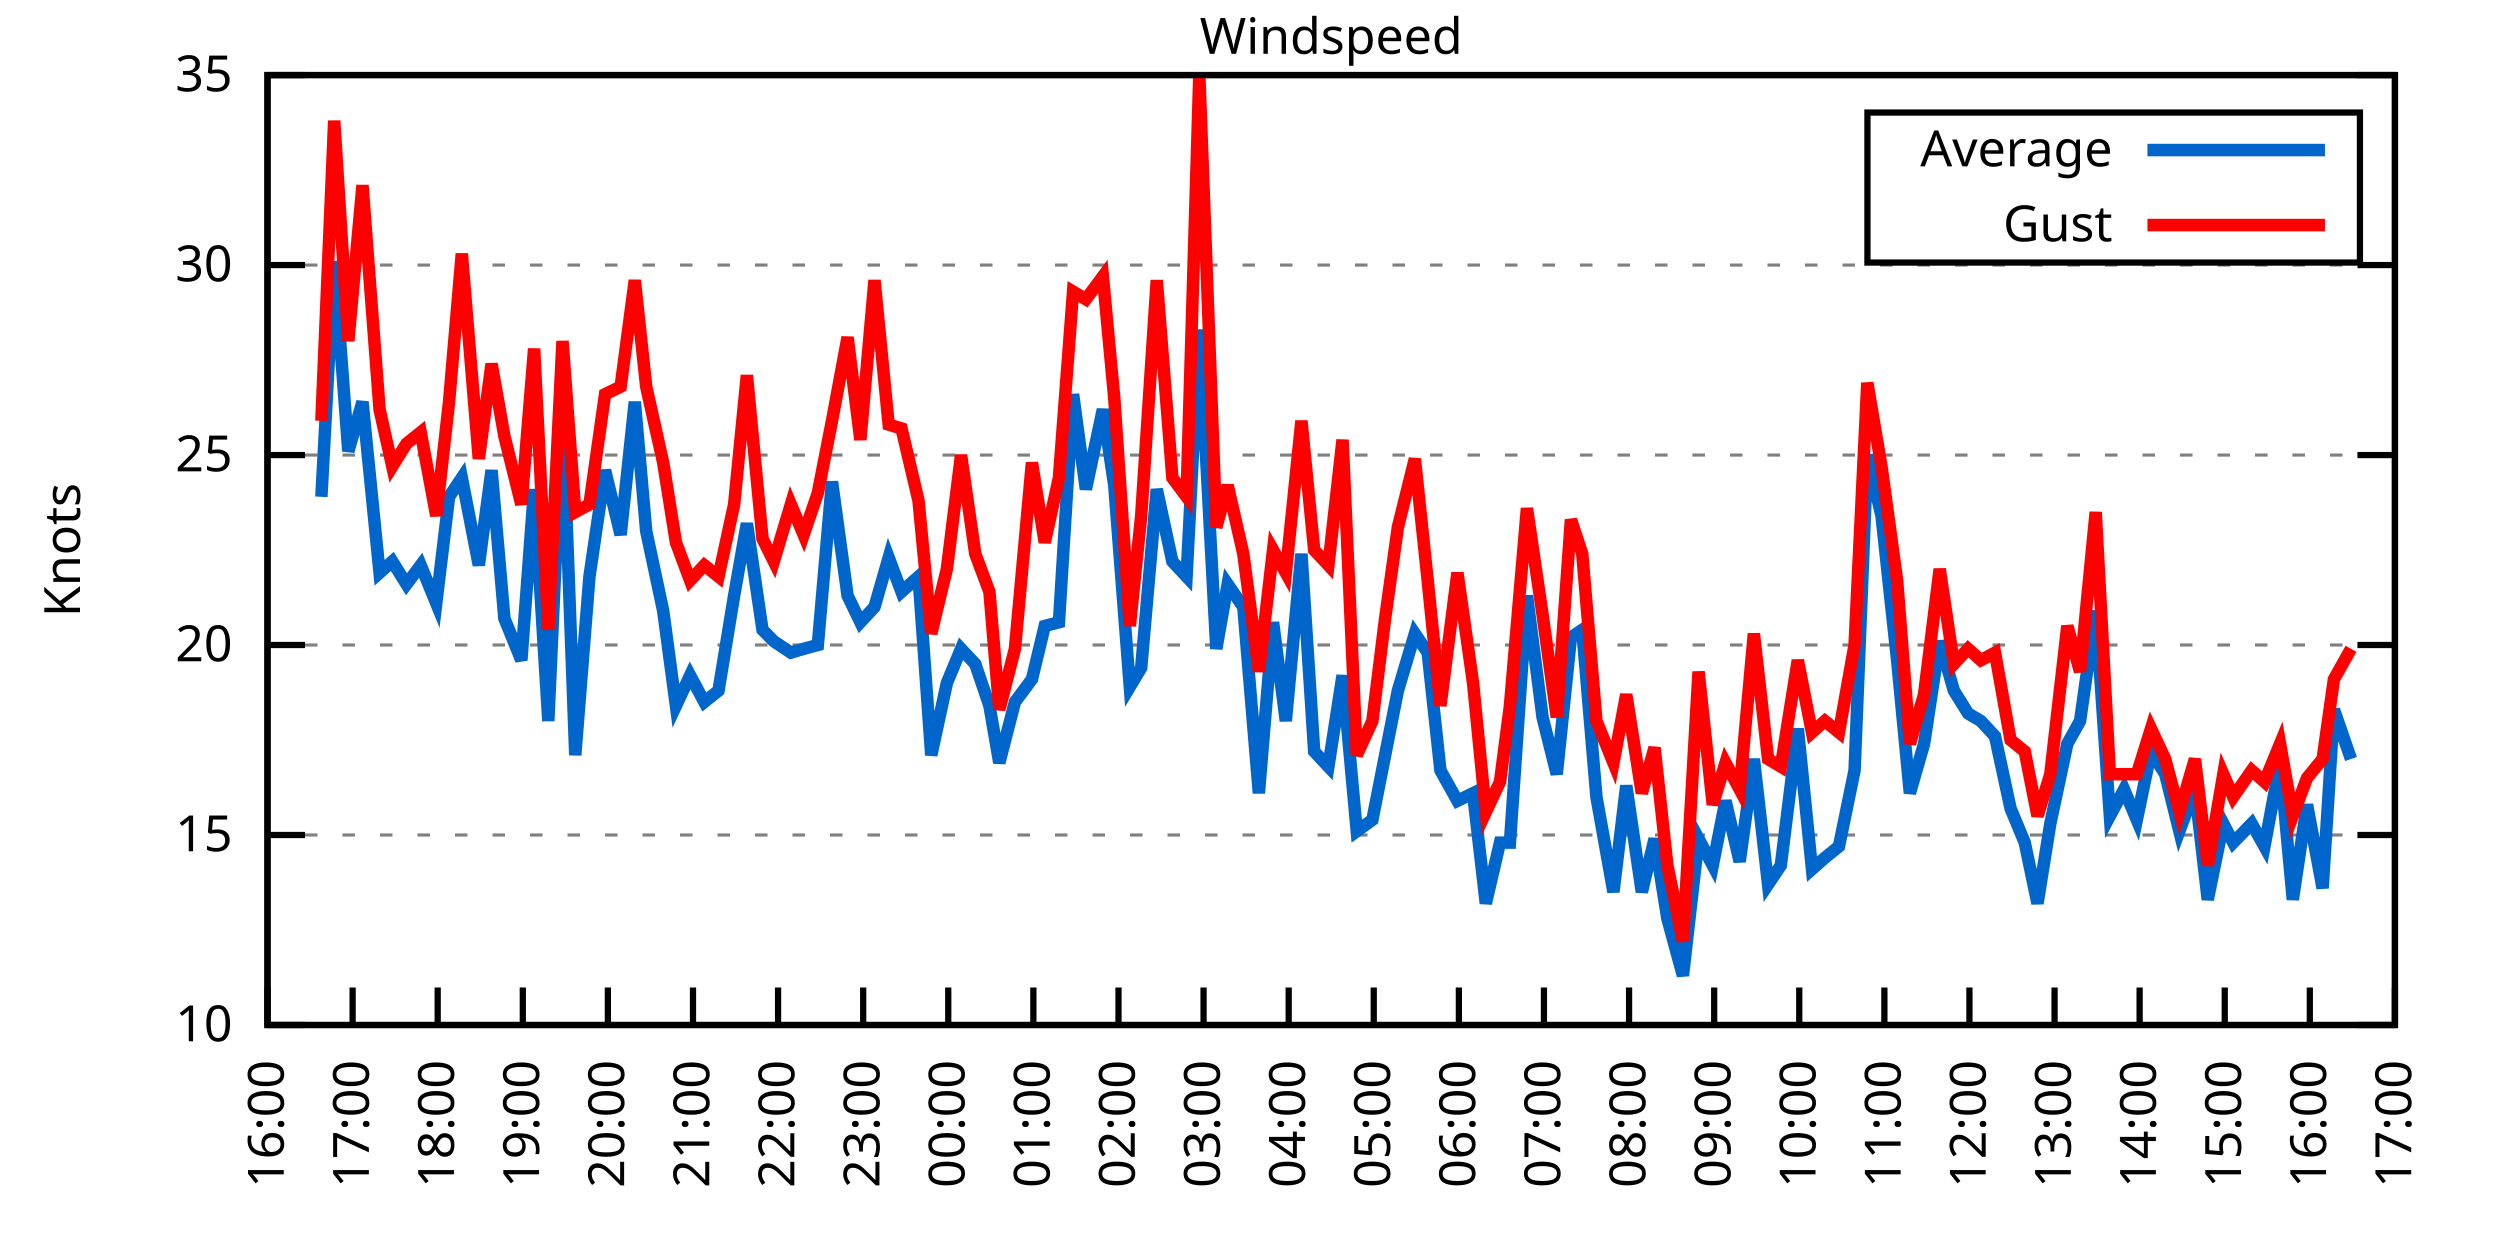
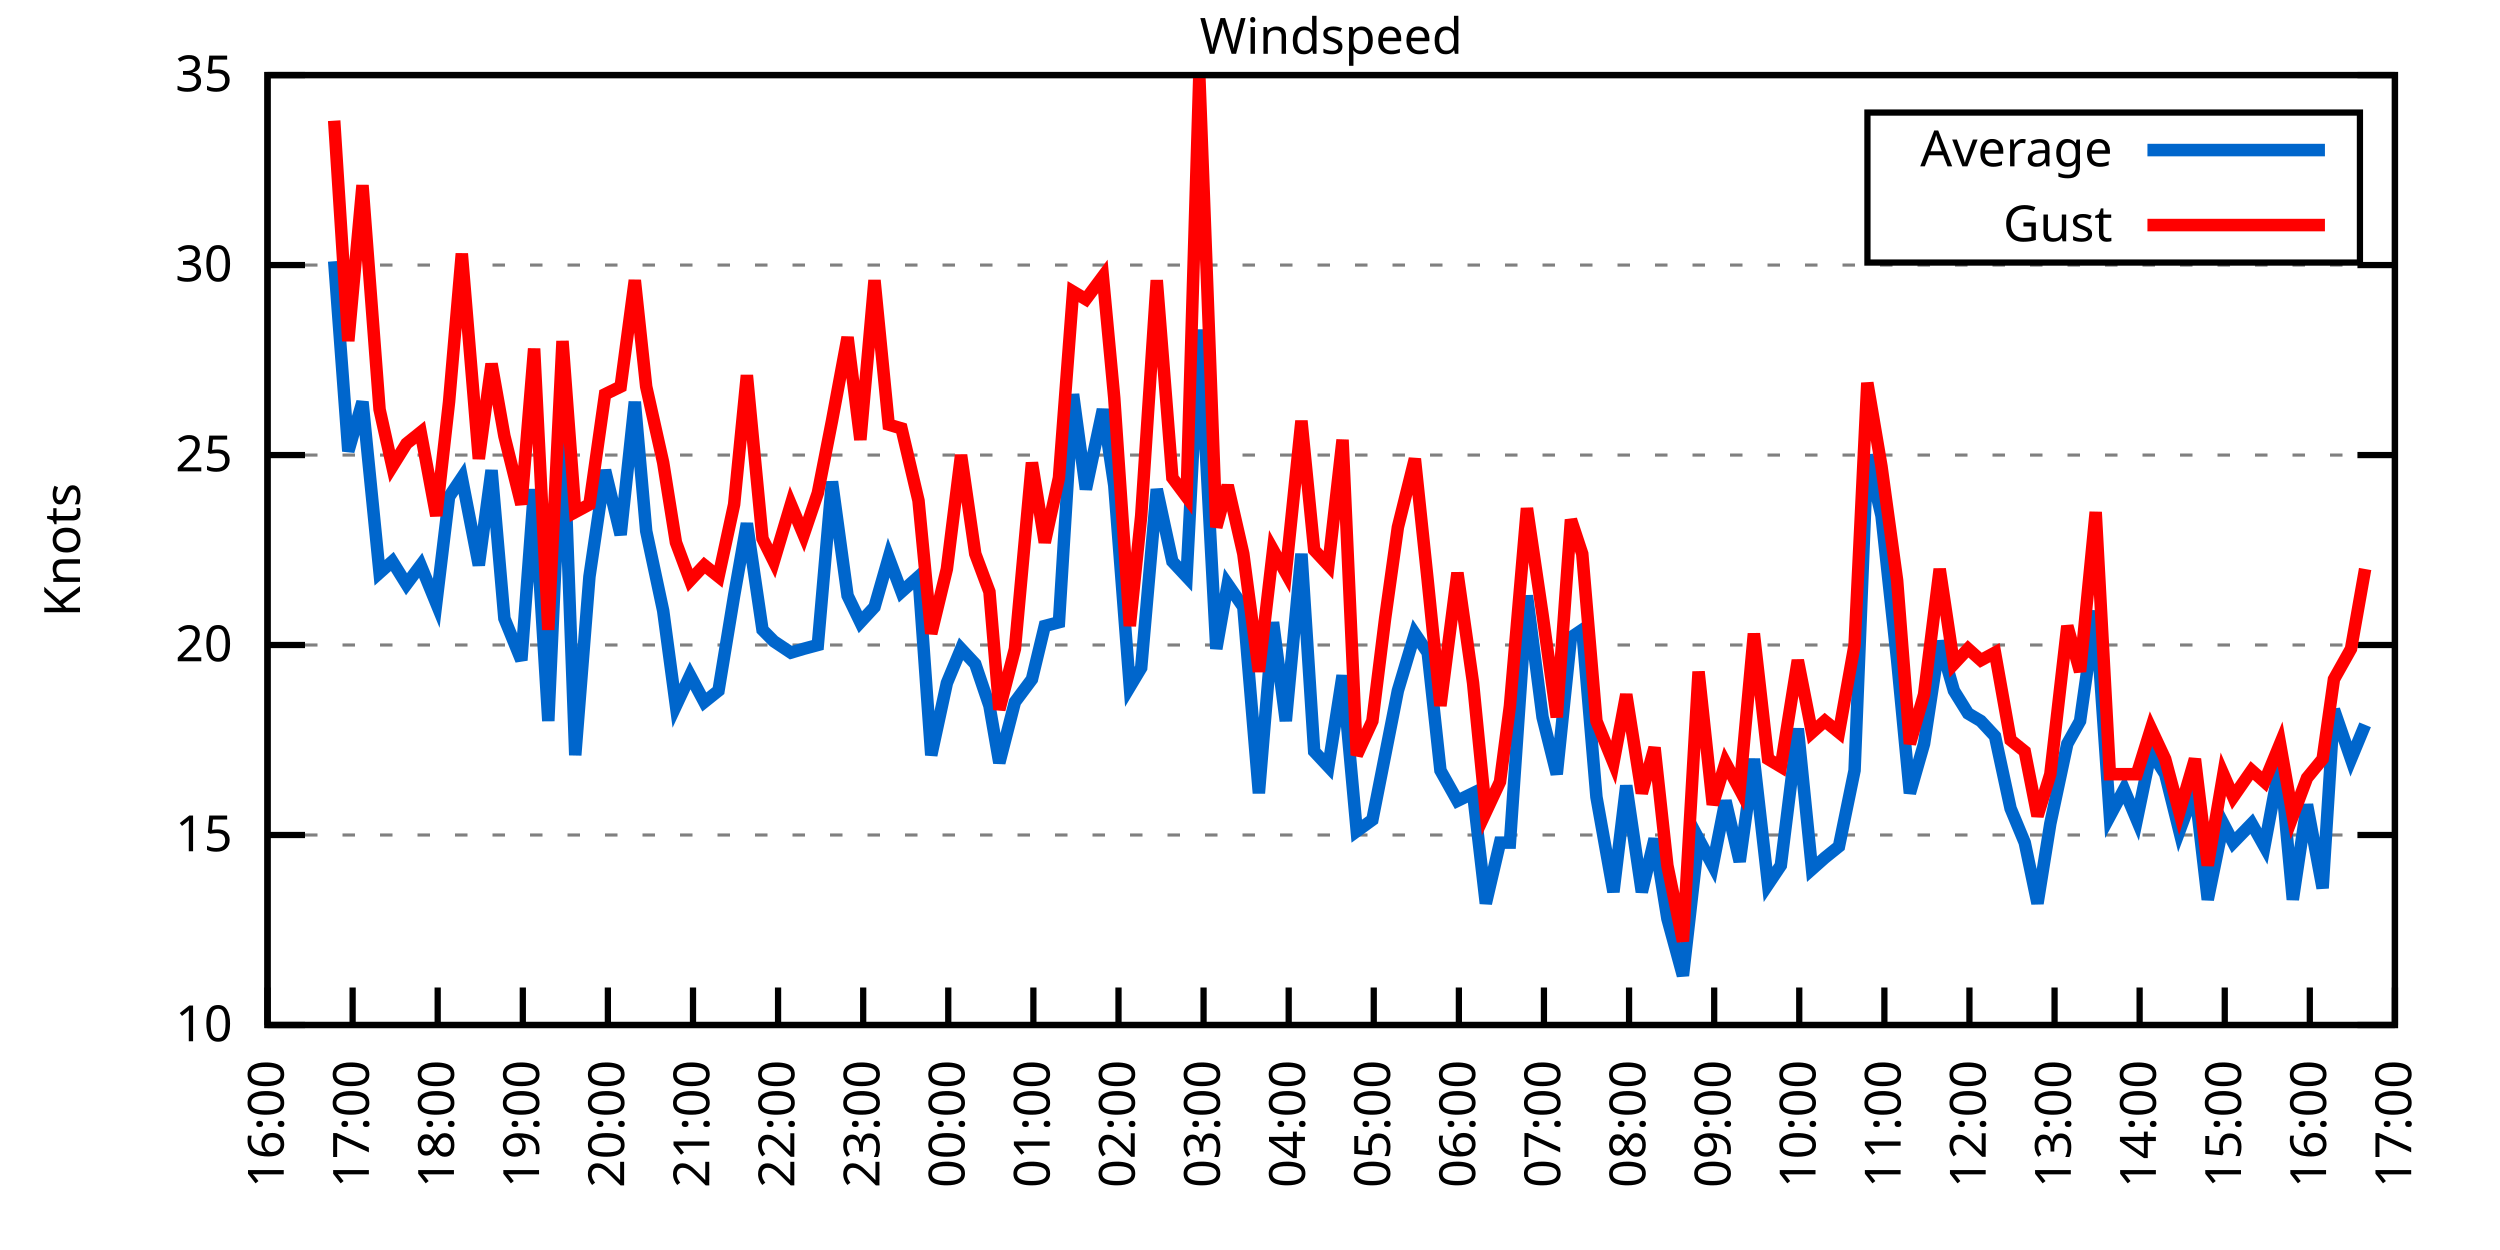
<svg xmlns="http://www.w3.org/2000/svg" xmlns:xlink="http://www.w3.org/1999/xlink" width="400" height="200" viewBox="0 0 400 200">
  <g id="gnuplot_canvas">
    <rect x="0" y="0" width="400" height="200" fill="none" />
    <defs>
      <circle id="gpDot" r="0.5" stroke-width="0.5" stroke="currentColor" />
      <path id="gpPt0" stroke-width="0.333" stroke="currentColor" d="M-1,0 h2 M0,-1 v2" />
      <path id="gpPt1" stroke-width="0.333" stroke="currentColor" d="M-1,-1 L1,1 M1,-1 L-1,1" />
      <path id="gpPt2" stroke-width="0.333" stroke="currentColor" d="M-1,0 L1,0 M0,-1 L0,1 M-1,-1 L1,1 M-1,1 L1,-1" />
      <rect id="gpPt3" stroke-width="0.333" stroke="currentColor" x="-1" y="-1" width="2" height="2" />
      <rect id="gpPt4" stroke-width="0.333" stroke="currentColor" fill="currentColor" x="-1" y="-1" width="2" height="2" />
      <circle id="gpPt5" stroke-width="0.333" stroke="currentColor" cx="0" cy="0" r="1" />
      <use xlink:href="#gpPt5" id="gpPt6" fill="currentColor" stroke="none" />
      <path id="gpPt7" stroke-width="0.333" stroke="currentColor" d="M0,-1.33 L-1.33,0.67 L1.33,0.67 z" />
      <use xlink:href="#gpPt7" id="gpPt8" fill="currentColor" stroke="none" />
      <use xlink:href="#gpPt7" id="gpPt9" stroke="currentColor" transform="rotate(180)" />
      <use xlink:href="#gpPt9" id="gpPt10" fill="currentColor" stroke="none" />
      <use xlink:href="#gpPt3" id="gpPt11" stroke="currentColor" transform="rotate(45)" />
      <use xlink:href="#gpPt11" id="gpPt12" fill="currentColor" stroke="none" />
      <path id="gpPt13" stroke-width="0.333" stroke="currentColor" d="M0,1.330 L1.265,0.411 L0.782,-1.067 L-0.782,-1.076 L-1.265,0.411 z" />
      <use xlink:href="#gpPt13" id="gpPt14" fill="currentColor" stroke="none" />
      <filter id="textbox" filterUnits="objectBoundingBox" x="0" y="0" height="1" width="1">
        <feFlood flood-color="white" flood-opacity="1" result="bgnd" />
        <feComposite in="SourceGraphic" in2="bgnd" operator="atop" />
      </filter>
      <filter id="greybox" filterUnits="objectBoundingBox" x="0" y="0" height="1" width="1">
        <feFlood flood-color="lightgrey" flood-opacity="1" result="grey" />
        <feComposite in="SourceGraphic" in2="grey" operator="atop" />
      </filter>
    </defs>
    <g fill="none" color="white" stroke="currentColor" stroke-width="1.00" stroke-linecap="butt" stroke-linejoin="miter">
</g>
    <g fill="none" color="black" stroke="currentColor" stroke-width="1.00" stroke-linecap="butt" stroke-linejoin="miter">
      <g stroke="none" shape-rendering="crispEdges">
        <polygon fill="rgb(255, 255, 255)" points="42.80,164.00 383.18,164.00 383.18,12.02 42.80,12.02 " />
      </g>
    </g>
    <g fill="none" color="black" stroke="currentColor" stroke-width="1.00" stroke-linecap="butt" stroke-linejoin="miter">
</g>
    <g fill="none" color="black" stroke="black" stroke-width="0.50" stroke-linecap="butt" stroke-linejoin="miter">
</g>
    <g fill="none" color="gray" stroke="currentColor" stroke-width="0.50" stroke-linecap="butt" stroke-linejoin="miter">
      <path stroke="gray" stroke-dasharray="2,4" class="gridline" d="M42.80,164.00 L383.19,164.00  " />
    </g>
    <g fill="none" color="gray" stroke="gray" stroke-width="1.00" stroke-linecap="butt" stroke-linejoin="miter">
</g>
    <g fill="none" color="black" stroke="currentColor" stroke-width="1.00" stroke-linecap="butt" stroke-linejoin="miter">
      <path stroke="black" d="M42.80,164.00 L48.80,164.00 M383.19,164.00 L377.19,164.00  " />
      <g transform="translate(37.20,166.60)" stroke="none" fill="black" font-family="Sans" font-size="8.00" text-anchor="end">
        <text>
          <tspan font-family="Sans"> 10</tspan>
        </text>
      </g>
    </g>
    <g fill="none" color="black" stroke="currentColor" stroke-width="1.00" stroke-linecap="butt" stroke-linejoin="miter">
</g>
    <g fill="none" color="black" stroke="black" stroke-width="0.50" stroke-linecap="butt" stroke-linejoin="miter">
</g>
    <g fill="none" color="gray" stroke="currentColor" stroke-width="0.50" stroke-linecap="butt" stroke-linejoin="miter">
      <path stroke="gray" stroke-dasharray="2,4" class="gridline" d="M42.80,133.60 L383.19,133.60  " />
    </g>
    <g fill="none" color="gray" stroke="gray" stroke-width="1.00" stroke-linecap="butt" stroke-linejoin="miter">
</g>
    <g fill="none" color="black" stroke="currentColor" stroke-width="1.00" stroke-linecap="butt" stroke-linejoin="miter">
      <path stroke="black" d="M42.80,133.60 L48.80,133.60 M383.19,133.60 L377.19,133.60  " />
      <g transform="translate(37.20,136.20)" stroke="none" fill="black" font-family="Sans" font-size="8.00" text-anchor="end">
        <text>
          <tspan font-family="Sans"> 15</tspan>
        </text>
      </g>
    </g>
    <g fill="none" color="black" stroke="currentColor" stroke-width="1.00" stroke-linecap="butt" stroke-linejoin="miter">
</g>
    <g fill="none" color="black" stroke="black" stroke-width="0.50" stroke-linecap="butt" stroke-linejoin="miter">
</g>
    <g fill="none" color="gray" stroke="currentColor" stroke-width="0.50" stroke-linecap="butt" stroke-linejoin="miter">
      <path stroke="gray" stroke-dasharray="2,4" class="gridline" d="M42.80,103.20 L383.19,103.20  " />
    </g>
    <g fill="none" color="gray" stroke="gray" stroke-width="1.00" stroke-linecap="butt" stroke-linejoin="miter">
</g>
    <g fill="none" color="black" stroke="currentColor" stroke-width="1.00" stroke-linecap="butt" stroke-linejoin="miter">
      <path stroke="black" d="M42.80,103.20 L48.80,103.20 M383.19,103.20 L377.19,103.20  " />
      <g transform="translate(37.20,105.80)" stroke="none" fill="black" font-family="Sans" font-size="8.00" text-anchor="end">
        <text>
          <tspan font-family="Sans"> 20</tspan>
        </text>
      </g>
    </g>
    <g fill="none" color="black" stroke="currentColor" stroke-width="1.00" stroke-linecap="butt" stroke-linejoin="miter">
</g>
    <g fill="none" color="black" stroke="black" stroke-width="0.50" stroke-linecap="butt" stroke-linejoin="miter">
</g>
    <g fill="none" color="gray" stroke="currentColor" stroke-width="0.50" stroke-linecap="butt" stroke-linejoin="miter">
      <path stroke="gray" stroke-dasharray="2,4" class="gridline" d="M42.80,72.81 L383.19,72.81  " />
    </g>
    <g fill="none" color="gray" stroke="gray" stroke-width="1.00" stroke-linecap="butt" stroke-linejoin="miter">
</g>
    <g fill="none" color="black" stroke="currentColor" stroke-width="1.00" stroke-linecap="butt" stroke-linejoin="miter">
      <path stroke="black" d="M42.80,72.81 L48.80,72.81 M383.19,72.81 L377.19,72.81  " />
      <g transform="translate(37.20,75.41)" stroke="none" fill="black" font-family="Sans" font-size="8.00" text-anchor="end">
        <text>
          <tspan font-family="Sans"> 25</tspan>
        </text>
      </g>
    </g>
    <g fill="none" color="black" stroke="currentColor" stroke-width="1.00" stroke-linecap="butt" stroke-linejoin="miter">
</g>
    <g fill="none" color="black" stroke="black" stroke-width="0.50" stroke-linecap="butt" stroke-linejoin="miter">
</g>
    <g fill="none" color="gray" stroke="currentColor" stroke-width="0.50" stroke-linecap="butt" stroke-linejoin="miter">
      <path stroke="gray" stroke-dasharray="2,4" class="gridline" d="M42.80,42.41 L383.19,42.41  " />
    </g>
    <g fill="none" color="gray" stroke="gray" stroke-width="1.00" stroke-linecap="butt" stroke-linejoin="miter">
</g>
    <g fill="none" color="black" stroke="currentColor" stroke-width="1.00" stroke-linecap="butt" stroke-linejoin="miter">
      <path stroke="black" d="M42.80,42.41 L48.80,42.41 M383.19,42.41 L377.19,42.41  " />
      <g transform="translate(37.20,45.01)" stroke="none" fill="black" font-family="Sans" font-size="8.00" text-anchor="end">
        <text>
          <tspan font-family="Sans"> 30</tspan>
        </text>
      </g>
    </g>
    <g fill="none" color="black" stroke="currentColor" stroke-width="1.00" stroke-linecap="butt" stroke-linejoin="miter">
</g>
    <g fill="none" color="black" stroke="black" stroke-width="0.50" stroke-linecap="butt" stroke-linejoin="miter">
</g>
    <g fill="none" color="gray" stroke="currentColor" stroke-width="0.50" stroke-linecap="butt" stroke-linejoin="miter">
      <path stroke="gray" stroke-dasharray="2,4" class="gridline" d="M42.80,12.01 L383.19,12.01  " />
    </g>
    <g fill="none" color="gray" stroke="gray" stroke-width="1.00" stroke-linecap="butt" stroke-linejoin="miter">
</g>
    <g fill="none" color="black" stroke="currentColor" stroke-width="1.00" stroke-linecap="butt" stroke-linejoin="miter">
      <path stroke="black" d="M42.80,12.01 L48.80,12.01 M383.19,12.01 L377.19,12.01  " />
      <g transform="translate(37.20,14.61)" stroke="none" fill="black" font-family="Sans" font-size="8.00" text-anchor="end">
        <text>
          <tspan font-family="Sans"> 35</tspan>
        </text>
      </g>
    </g>
    <g fill="none" color="black" stroke="currentColor" stroke-width="1.00" stroke-linecap="butt" stroke-linejoin="miter">
      <path stroke="black" d="M42.80,164.00 L42.80,158.00  " />
      <g transform="translate(45.40,169.60) rotate(270.00)" stroke="none" fill="black" font-family="Sans" font-size="8.00" text-anchor="end">
        <text>
          <tspan font-family="Sans">16:00</tspan>
        </text>
      </g>
    </g>
    <g fill="none" color="black" stroke="currentColor" stroke-width="1.00" stroke-linecap="butt" stroke-linejoin="miter">
      <path stroke="black" d="M56.42,164.00 L56.42,158.00  " />
      <g transform="translate(59.02,169.60) rotate(270.00)" stroke="none" fill="black" font-family="Sans" font-size="8.00" text-anchor="end">
        <text>
          <tspan font-family="Sans">17:00</tspan>
        </text>
      </g>
    </g>
    <g fill="none" color="black" stroke="currentColor" stroke-width="1.00" stroke-linecap="butt" stroke-linejoin="miter">
      <path stroke="black" d="M70.03,164.00 L70.03,158.00  " />
      <g transform="translate(72.63,169.60) rotate(270.00)" stroke="none" fill="black" font-family="Sans" font-size="8.00" text-anchor="end">
        <text>
          <tspan font-family="Sans">18:00</tspan>
        </text>
      </g>
    </g>
    <g fill="none" color="black" stroke="currentColor" stroke-width="1.00" stroke-linecap="butt" stroke-linejoin="miter">
      <path stroke="black" d="M83.65,164.00 L83.65,158.00  " />
      <g transform="translate(86.25,169.60) rotate(270.00)" stroke="none" fill="black" font-family="Sans" font-size="8.00" text-anchor="end">
        <text>
          <tspan font-family="Sans">19:00</tspan>
        </text>
      </g>
    </g>
    <g fill="none" color="black" stroke="currentColor" stroke-width="1.00" stroke-linecap="butt" stroke-linejoin="miter">
      <path stroke="black" d="M97.26,164.00 L97.26,158.00  " />
      <g transform="translate(99.86,169.60) rotate(270.00)" stroke="none" fill="black" font-family="Sans" font-size="8.00" text-anchor="end">
        <text>
          <tspan font-family="Sans">20:00</tspan>
        </text>
      </g>
    </g>
    <g fill="none" color="black" stroke="currentColor" stroke-width="1.00" stroke-linecap="butt" stroke-linejoin="miter">
      <path stroke="black" d="M110.88,164.00 L110.88,158.00  " />
      <g transform="translate(113.48,169.60) rotate(270.00)" stroke="none" fill="black" font-family="Sans" font-size="8.00" text-anchor="end">
        <text>
          <tspan font-family="Sans">21:00</tspan>
        </text>
      </g>
    </g>
    <g fill="none" color="black" stroke="currentColor" stroke-width="1.00" stroke-linecap="butt" stroke-linejoin="miter">
      <path stroke="black" d="M124.49,164.00 L124.49,158.00  " />
      <g transform="translate(127.09,169.60) rotate(270.00)" stroke="none" fill="black" font-family="Sans" font-size="8.00" text-anchor="end">
        <text>
          <tspan font-family="Sans">22:00</tspan>
        </text>
      </g>
    </g>
    <g fill="none" color="black" stroke="currentColor" stroke-width="1.00" stroke-linecap="butt" stroke-linejoin="miter">
      <path stroke="black" d="M138.11,164.00 L138.11,158.00  " />
      <g transform="translate(140.71,169.60) rotate(270.00)" stroke="none" fill="black" font-family="Sans" font-size="8.00" text-anchor="end">
        <text>
          <tspan font-family="Sans">23:00</tspan>
        </text>
      </g>
    </g>
    <g fill="none" color="black" stroke="currentColor" stroke-width="1.00" stroke-linecap="butt" stroke-linejoin="miter">
      <path stroke="black" d="M151.72,164.00 L151.72,158.00  " />
      <g transform="translate(154.32,169.60) rotate(270.00)" stroke="none" fill="black" font-family="Sans" font-size="8.00" text-anchor="end">
        <text>
          <tspan font-family="Sans">00:00</tspan>
        </text>
      </g>
    </g>
    <g fill="none" color="black" stroke="currentColor" stroke-width="1.00" stroke-linecap="butt" stroke-linejoin="miter">
      <path stroke="black" d="M165.34,164.00 L165.34,158.00  " />
      <g transform="translate(167.94,169.60) rotate(270.00)" stroke="none" fill="black" font-family="Sans" font-size="8.00" text-anchor="end">
        <text>
          <tspan font-family="Sans">01:00</tspan>
        </text>
      </g>
    </g>
    <g fill="none" color="black" stroke="currentColor" stroke-width="1.00" stroke-linecap="butt" stroke-linejoin="miter">
      <path stroke="black" d="M178.96,164.00 L178.96,158.00  " />
      <g transform="translate(181.56,169.60) rotate(270.00)" stroke="none" fill="black" font-family="Sans" font-size="8.00" text-anchor="end">
        <text>
          <tspan font-family="Sans">02:00</tspan>
        </text>
      </g>
    </g>
    <g fill="none" color="black" stroke="currentColor" stroke-width="1.00" stroke-linecap="butt" stroke-linejoin="miter">
      <path stroke="black" d="M192.57,164.00 L192.57,158.00  " />
      <g transform="translate(195.17,169.60) rotate(270.00)" stroke="none" fill="black" font-family="Sans" font-size="8.00" text-anchor="end">
        <text>
          <tspan font-family="Sans">03:00</tspan>
        </text>
      </g>
    </g>
    <g fill="none" color="black" stroke="currentColor" stroke-width="1.00" stroke-linecap="butt" stroke-linejoin="miter">
      <path stroke="black" d="M206.19,164.00 L206.19,158.00  " />
      <g transform="translate(208.79,169.60) rotate(270.00)" stroke="none" fill="black" font-family="Sans" font-size="8.00" text-anchor="end">
        <text>
          <tspan font-family="Sans">04:00</tspan>
        </text>
      </g>
    </g>
    <g fill="none" color="black" stroke="currentColor" stroke-width="1.00" stroke-linecap="butt" stroke-linejoin="miter">
      <path stroke="black" d="M219.80,164.00 L219.80,158.00  " />
      <g transform="translate(222.40,169.60) rotate(270.00)" stroke="none" fill="black" font-family="Sans" font-size="8.00" text-anchor="end">
        <text>
          <tspan font-family="Sans">05:00</tspan>
        </text>
      </g>
    </g>
    <g fill="none" color="black" stroke="currentColor" stroke-width="1.00" stroke-linecap="butt" stroke-linejoin="miter">
      <path stroke="black" d="M233.42,164.00 L233.42,158.00  " />
      <g transform="translate(236.02,169.60) rotate(270.00)" stroke="none" fill="black" font-family="Sans" font-size="8.00" text-anchor="end">
        <text>
          <tspan font-family="Sans">06:00</tspan>
        </text>
      </g>
    </g>
    <g fill="none" color="black" stroke="currentColor" stroke-width="1.00" stroke-linecap="butt" stroke-linejoin="miter">
      <path stroke="black" d="M247.03,164.00 L247.03,158.00  " />
      <g transform="translate(249.63,169.60) rotate(270.00)" stroke="none" fill="black" font-family="Sans" font-size="8.00" text-anchor="end">
        <text>
          <tspan font-family="Sans">07:00</tspan>
        </text>
      </g>
    </g>
    <g fill="none" color="black" stroke="currentColor" stroke-width="1.00" stroke-linecap="butt" stroke-linejoin="miter">
      <path stroke="black" d="M260.65,164.00 L260.65,158.00  " />
      <g transform="translate(263.25,169.60) rotate(270.00)" stroke="none" fill="black" font-family="Sans" font-size="8.00" text-anchor="end">
        <text>
          <tspan font-family="Sans">08:00</tspan>
        </text>
      </g>
    </g>
    <g fill="none" color="black" stroke="currentColor" stroke-width="1.00" stroke-linecap="butt" stroke-linejoin="miter">
      <path stroke="black" d="M274.27,164.00 L274.27,158.00  " />
      <g transform="translate(276.87,169.60) rotate(270.00)" stroke="none" fill="black" font-family="Sans" font-size="8.00" text-anchor="end">
        <text>
          <tspan font-family="Sans">09:00</tspan>
        </text>
      </g>
    </g>
    <g fill="none" color="black" stroke="currentColor" stroke-width="1.00" stroke-linecap="butt" stroke-linejoin="miter">
      <path stroke="black" d="M287.88,164.00 L287.88,158.00  " />
      <g transform="translate(290.48,169.60) rotate(270.00)" stroke="none" fill="black" font-family="Sans" font-size="8.00" text-anchor="end">
        <text>
          <tspan font-family="Sans">10:00</tspan>
        </text>
      </g>
    </g>
    <g fill="none" color="black" stroke="currentColor" stroke-width="1.00" stroke-linecap="butt" stroke-linejoin="miter">
      <path stroke="black" d="M301.50,164.00 L301.50,158.00  " />
      <g transform="translate(304.10,169.60) rotate(270.00)" stroke="none" fill="black" font-family="Sans" font-size="8.00" text-anchor="end">
        <text>
          <tspan font-family="Sans">11:00</tspan>
        </text>
      </g>
    </g>
    <g fill="none" color="black" stroke="currentColor" stroke-width="1.00" stroke-linecap="butt" stroke-linejoin="miter">
      <path stroke="black" d="M315.11,164.00 L315.11,158.00  " />
      <g transform="translate(317.71,169.60) rotate(270.00)" stroke="none" fill="black" font-family="Sans" font-size="8.00" text-anchor="end">
        <text>
          <tspan font-family="Sans">12:00</tspan>
        </text>
      </g>
    </g>
    <g fill="none" color="black" stroke="currentColor" stroke-width="1.00" stroke-linecap="butt" stroke-linejoin="miter">
      <path stroke="black" d="M328.73,164.00 L328.73,158.00  " />
      <g transform="translate(331.33,169.60) rotate(270.00)" stroke="none" fill="black" font-family="Sans" font-size="8.00" text-anchor="end">
        <text>
          <tspan font-family="Sans">13:00</tspan>
        </text>
      </g>
    </g>
    <g fill="none" color="black" stroke="currentColor" stroke-width="1.00" stroke-linecap="butt" stroke-linejoin="miter">
      <path stroke="black" d="M342.34,164.00 L342.34,158.00  " />
      <g transform="translate(344.94,169.60) rotate(270.00)" stroke="none" fill="black" font-family="Sans" font-size="8.00" text-anchor="end">
        <text>
          <tspan font-family="Sans">14:00</tspan>
        </text>
      </g>
    </g>
    <g fill="none" color="black" stroke="currentColor" stroke-width="1.00" stroke-linecap="butt" stroke-linejoin="miter">
      <path stroke="black" d="M355.96,164.00 L355.96,158.00  " />
      <g transform="translate(358.56,169.60) rotate(270.00)" stroke="none" fill="black" font-family="Sans" font-size="8.00" text-anchor="end">
        <text>
          <tspan font-family="Sans">15:00</tspan>
        </text>
      </g>
    </g>
    <g fill="none" color="black" stroke="currentColor" stroke-width="1.00" stroke-linecap="butt" stroke-linejoin="miter">
      <path stroke="black" d="M369.57,164.00 L369.57,158.00  " />
      <g transform="translate(372.17,169.60) rotate(270.00)" stroke="none" fill="black" font-family="Sans" font-size="8.00" text-anchor="end">
        <text>
          <tspan font-family="Sans">16:00</tspan>
        </text>
      </g>
    </g>
    <g fill="none" color="black" stroke="currentColor" stroke-width="1.00" stroke-linecap="butt" stroke-linejoin="miter">
      <path stroke="black" d="M383.19,164.00 L383.19,158.00  " />
      <g transform="translate(385.79,169.60) rotate(270.00)" stroke="none" fill="black" font-family="Sans" font-size="8.00" text-anchor="end">
        <text>
          <tspan font-family="Sans">17:00</tspan>
        </text>
      </g>
    </g>
    <g fill="none" color="black" stroke="currentColor" stroke-width="1.00" stroke-linecap="butt" stroke-linejoin="miter">
</g>
    <g fill="none" color="black" stroke="currentColor" stroke-width="1.00" stroke-linecap="butt" stroke-linejoin="miter">
      <path stroke="black" d="M42.80,12.01 L42.80,164.00 L383.19,164.00 L383.19,12.01 L42.80,12.01 Z  " />
    </g>
    <g fill="none" color="black" stroke="currentColor" stroke-width="1.00" stroke-linecap="butt" stroke-linejoin="miter">
</g>
    <g fill="none" color="black" stroke="currentColor" stroke-width="1.00" stroke-linecap="butt" stroke-linejoin="miter">
      <path stroke="black" d="M298.79,42.01 L298.79,18.01 L377.59,18.01 L377.59,42.01 L298.79,42.01 Z  " />
    </g>
    <g id="Windspeed_plot_1">
      <g fill="none" color="white" stroke="black" stroke-width="2.00" stroke-linecap="butt" stroke-linejoin="miter">
</g>
      <g fill="none" color="black" stroke="currentColor" stroke-width="2.00" stroke-linecap="butt" stroke-linejoin="miter">
        <g transform="translate(337.99,26.61)" stroke="none" fill="black" font-family="Sans" font-size="8.00" text-anchor="end">
          <text>
            <tspan font-family="Sans">Average</tspan>
          </text>
        </g>
      </g>
      <g fill="none" color="black" stroke="currentColor" stroke-width="2.00" stroke-linecap="butt" stroke-linejoin="miter">
-         <path stroke="rgb(  0, 102, 204)" d="M343.59,24.01 L371.99,24.01 M51.42,79.49 L53.47,41.80 L55.73,72.20 L58.00,64.29 L60.73,91.65 L62.77,89.83   L65.04,93.48 L67.31,90.44 L69.80,96.52 L71.85,79.49 L73.89,76.45 L76.61,90.44 L78.65,75.24 L80.70,98.95   L83.42,105.64 L85.46,78.28 L87.73,115.36 L90.00,65.51 L92.04,120.83 L94.31,92.26 L96.81,75.24 L99.30,85.57   L101.57,64.29 L103.39,84.97 L106.11,97.73 L108.15,112.93 L110.42,108.07 L112.69,112.32 L114.96,110.50 L117.46,95.30   L119.50,83.75 L122.00,100.77 L123.81,102.60 L126.54,104.42 L128.58,103.81 L130.85,103.20 L133.12,77.06 L135.61,95.30   L137.66,99.56 L139.92,97.12 L142.19,89.22 L144.24,94.69 L146.96,92.26 L149.00,120.83 L151.50,109.28 L153.77,103.81   L156.04,106.24 L158.31,112.93 L159.89,122.05 L162.39,112.32 L165.11,108.68 L167.16,100.16 L169.43,99.56 L171.69,63.08   L173.74,78.28 L176.46,65.51 L178.28,77.67 L180.77,109.89 L182.59,106.85 L185.08,78.28 L187.58,89.83 L189.85,92.26   L191.89,52.74 L194.61,103.81 L196.43,93.48 L198.93,97.12 L201.42,126.91 L203.69,99.56 L205.73,115.36 L208.23,88.61   L210.27,120.23 L212.54,122.66 L214.81,108.07 L217.08,132.99 L219.58,131.17 L221.62,120.83 L223.66,110.50 L226.38,101.38   L228.43,104.42 L230.47,123.27 L233.19,128.13 L235.69,126.91 L237.73,144.55 L240.00,134.82 L241.59,134.82 L244.31,95.30   L246.81,114.76 L249.08,123.87 L251.35,101.99 L253.16,100.77 L255.43,127.52 L258.15,142.72 L260.20,125.70 L262.69,142.72   L264.73,134.21 L266.78,146.98 L269.27,156.10 L271.77,134.21 L274.04,138.47 L276.08,128.13 L278.35,137.86 L280.62,121.44   L282.89,141.51 L284.93,138.47 L287.65,116.58 L289.92,139.07 L291.97,137.25 L294.23,135.43 L296.73,123.27 L298.77,72.81   L301.04,82.53 L303.54,105.64 L305.58,126.91 L307.85,119.01 L310.35,102.60 L312.62,110.50 L314.89,114.15 L316.93,115.36   L319.20,117.80 L321.69,129.35 L323.96,134.82 L326.00,144.55 L328.05,131.78 L330.77,119.01 L332.81,115.36 L335.31,97.73   L337.58,130.56 L339.85,126.31 L341.89,131.17 L344.16,120.23 L346.43,123.87 L348.70,132.99 L351.19,126.31 L353.24,143.94   L355.73,131.78 L357.32,134.82 L360.27,131.78 L362.31,135.43 L364.81,122.05 L366.85,143.94 L369.12,128.74 L371.62,142.11   L373.43,113.54 L376.16,121.44  " />
+         <path stroke="rgb(  0, 102, 204)" d="M343.59,24.01 L371.99,24.01 M53.47,41.80 L55.73,72.20 L58.00,64.29 L60.73,91.65 L62.77,89.83 L65.04,93.48   L67.31,90.44 L69.80,96.52 L71.85,79.49 L73.89,76.45 L76.61,90.44 L78.65,75.24 L80.70,98.95 L83.42,105.64   L85.46,78.28 L87.73,115.36 L90.00,65.51 L92.04,120.83 L94.31,92.26 L96.81,75.24 L99.30,85.57 L101.57,64.29   L103.39,84.97 L106.11,97.73 L108.15,112.93 L110.42,108.07 L112.69,112.32 L114.96,110.50 L117.46,95.30 L119.50,83.75   L122.00,100.77 L123.81,102.60 L126.54,104.42 L128.58,103.81 L130.85,103.20 L133.12,77.06 L135.61,95.30 L137.66,99.56   L139.92,97.12 L142.19,89.22 L144.24,94.69 L146.96,92.26 L149.00,120.83 L151.50,109.28 L153.77,103.81 L156.04,106.24   L158.31,112.93 L159.89,122.05 L162.39,112.32 L165.11,108.68 L167.16,100.16 L169.43,99.56 L171.69,63.08 L173.74,78.28   L176.46,65.51 L178.28,77.67 L180.77,109.89 L182.59,106.85 L185.08,78.28 L187.58,89.83 L189.85,92.26 L191.89,52.74   L194.61,103.81 L196.43,93.48 L198.93,97.12 L201.42,126.91 L203.69,99.56 L205.73,115.36 L208.23,88.61 L210.27,120.23   L212.54,122.66 L214.81,108.07 L217.08,132.99 L219.58,131.17 L221.62,120.83 L223.66,110.50 L226.38,101.38 L228.43,104.42   L230.47,123.27 L233.19,128.13 L235.69,126.91 L237.73,144.55 L240.00,134.82 L241.59,134.82 L244.31,95.30 L246.81,114.76   L249.08,123.87 L251.35,101.99 L253.16,100.77 L255.43,127.52 L258.15,142.72 L260.20,125.70 L262.69,142.72 L264.73,134.21   L266.78,146.98 L269.27,156.10 L271.77,134.21 L274.04,138.47 L276.08,128.13 L278.35,137.86 L280.62,121.44 L282.89,141.51   L284.93,138.47 L287.65,116.58 L289.92,139.07 L291.97,137.25 L294.23,135.43 L296.73,123.27 L298.77,72.81 L301.04,82.53   L303.54,105.64 L305.58,126.91 L307.85,119.01 L310.35,102.60 L312.62,110.50 L314.89,114.15 L316.93,115.36 L319.20,117.80   L321.69,129.35 L323.96,134.82 L326.00,144.55 L328.05,131.78 L330.77,119.01 L332.81,115.36 L335.31,97.73 L337.58,130.56   L339.85,126.31 L341.89,131.17 L344.16,120.23 L346.43,123.87 L348.70,132.99 L351.19,126.31 L353.24,143.94 L355.73,131.78   L357.32,134.82 L360.27,131.78 L362.31,135.43 L364.81,122.05 L366.85,143.94 L369.12,128.74 L371.62,142.11 L373.43,113.54   L376.16,121.44 L378.42,115.97  " />
      </g>
    </g>
    <g id="Windspeed_plot_2">
      <g fill="none" color="black" stroke="currentColor" stroke-width="2.00" stroke-linecap="butt" stroke-linejoin="miter">
        <g transform="translate(337.99,38.61)" stroke="none" fill="black" font-family="Sans" font-size="8.00" text-anchor="end">
          <text>
            <tspan font-family="Sans">Gust</tspan>
          </text>
        </g>
      </g>
      <g fill="none" color="black" stroke="currentColor" stroke-width="2.00" stroke-linecap="butt" stroke-linejoin="miter">
-         <path stroke="rgb(255,   0,   0)" d="M343.59,36.01 L371.99,36.01 M51.42,67.33 L53.47,19.31 L55.73,54.57 L58.00,29.64 L60.73,65.51 L62.77,74.63   L65.04,70.98 L67.31,69.16 L69.80,82.53 L71.85,64.29 L73.89,40.58 L76.61,73.41 L78.65,58.21 L80.70,69.77   L83.42,80.71 L85.46,55.78 L87.73,100.77 L90.00,54.57 L92.04,81.93 L94.31,80.71 L96.81,63.08 L99.30,61.86   L101.57,44.84 L103.39,61.86 L106.11,74.02 L108.15,86.79 L110.42,92.87 L112.69,90.44 L114.96,92.26 L117.46,80.71   L119.50,60.04 L122.00,86.18 L123.81,89.83 L126.54,80.71 L128.58,85.57 L130.85,78.89 L133.12,67.33 L135.61,53.96   L137.66,70.37 L139.92,44.84 L142.19,67.94 L144.24,68.55 L146.96,80.10 L149.00,101.38 L151.50,91.04 L153.77,72.81   L156.04,88.61 L158.31,94.69 L159.89,113.54 L162.39,103.81 L165.11,74.02 L167.16,86.79 L169.43,76.45 L171.69,46.66   L173.74,47.88 L176.46,44.23 L178.28,63.69 L180.77,100.16 L182.59,82.53 L185.08,44.84 L187.58,76.45 L189.85,79.49   L191.89,12.01 L194.61,84.36 L196.43,77.67 L198.93,88.61 L201.42,107.46 L203.69,88.00 L205.73,91.65 L208.23,67.33   L210.27,88.00 L212.54,90.44 L214.81,70.37 L217.08,120.83 L219.58,115.36 L221.62,98.95 L223.66,84.36 L226.38,73.41   L228.43,92.87 L230.47,112.93 L233.19,91.65 L235.69,109.28 L237.73,129.95 L240.00,125.09 L241.59,112.93 L244.31,81.32   L246.81,98.34 L249.08,114.76 L251.35,83.14 L253.16,88.61 L255.43,115.36 L258.15,122.05 L260.20,111.11 L262.69,126.91   L264.73,119.62 L266.78,138.47 L269.27,150.62 L271.77,107.46 L274.04,128.74 L276.08,122.05 L278.35,126.31 L280.62,101.38   L282.89,121.44 L284.93,122.66 L287.65,105.64 L289.92,117.19 L291.97,115.36 L294.23,117.19 L296.73,103.20 L298.77,61.25   L301.04,74.63 L303.54,92.87 L305.58,119.01 L307.85,111.11 L310.35,91.04 L312.62,106.24 L314.89,103.81 L316.93,105.64   L319.20,104.42 L321.69,118.40 L323.96,120.23 L326.00,130.56 L328.05,123.87 L330.77,100.16 L332.81,107.46 L335.31,81.93   L337.58,123.87 L339.85,123.87 L341.89,123.87 L344.16,116.58 L346.43,121.44 L348.70,129.95 L351.19,121.44 L353.24,138.47   L355.73,123.87 L357.32,127.52 L360.27,123.27 L362.31,125.09 L364.81,119.01 L366.85,130.56 L369.12,124.48 L371.62,121.44   L373.43,108.68 L376.16,103.81  " />
+         <path stroke="rgb(255,   0,   0)" d="M343.59,36.01 L371.99,36.01 M53.47,19.31 L55.73,54.57 L58.00,29.64 L60.73,65.51 L62.77,74.63 L65.04,70.98   L67.31,69.16 L69.80,82.53 L71.85,64.29 L73.89,40.58 L76.61,73.41 L78.65,58.21 L80.70,69.77 L83.42,80.71   L85.46,55.78 L87.73,100.77 L90.00,54.57 L92.04,81.93 L94.31,80.71 L96.81,63.08 L99.30,61.86 L101.57,44.84   L103.39,61.86 L106.11,74.02 L108.15,86.79 L110.42,92.87 L112.69,90.44 L114.96,92.26 L117.46,80.71 L119.50,60.04   L122.00,86.18 L123.81,89.83 L126.54,80.71 L128.58,85.57 L130.85,78.89 L133.12,67.33 L135.61,53.96 L137.66,70.37   L139.92,44.84 L142.19,67.94 L144.24,68.55 L146.96,80.10 L149.00,101.38 L151.50,91.04 L153.77,72.81 L156.04,88.61   L158.31,94.69 L159.89,113.54 L162.39,103.81 L165.11,74.02 L167.16,86.79 L169.43,76.45 L171.69,46.66 L173.74,47.88   L176.46,44.23 L178.28,63.69 L180.77,100.16 L182.59,82.53 L185.08,44.84 L187.58,76.45 L189.85,79.49 L191.89,12.01   L194.61,84.36 L196.43,77.67 L198.93,88.61 L201.42,107.46 L203.69,88.00 L205.73,91.65 L208.23,67.33 L210.27,88.00   L212.54,90.44 L214.81,70.37 L217.08,120.83 L219.58,115.36 L221.62,98.95 L223.66,84.36 L226.38,73.41 L228.43,92.87   L230.47,112.93 L233.19,91.65 L235.69,109.28 L237.73,129.95 L240.00,125.09 L241.59,112.93 L244.31,81.32 L246.81,98.34   L249.08,114.76 L251.35,83.14 L253.16,88.61 L255.43,115.36 L258.15,122.05 L260.20,111.11 L262.69,126.91 L264.73,119.62   L266.78,138.47 L269.27,150.62 L271.77,107.46 L274.04,128.74 L276.08,122.05 L278.35,126.31 L280.62,101.38 L282.89,121.44   L284.93,122.66 L287.65,105.64 L289.92,117.19 L291.97,115.36 L294.23,117.19 L296.73,103.20 L298.77,61.25 L301.04,74.63   L303.54,92.87 L305.58,119.01 L307.85,111.11 L310.35,91.04 L312.62,106.24 L314.89,103.81 L316.93,105.64 L319.20,104.42   L321.69,118.40 L323.96,120.23 L326.00,130.56 L328.05,123.87 L330.77,100.16 L332.81,107.46 L335.31,81.93 L337.58,123.87   L339.85,123.87 L341.89,123.87 L344.16,116.58 L346.43,121.44 L348.70,129.95 L351.19,121.44 L353.24,138.47 L355.73,123.87   L357.32,127.52 L360.27,123.27 L362.31,125.09 L364.81,119.01 L366.85,130.56 L369.12,124.48 L371.62,121.44 L373.43,108.68   L376.16,103.81 L378.42,91.04  " />
      </g>
    </g>
    <g fill="none" color="black" stroke="currentColor" stroke-width="2.00" stroke-linecap="butt" stroke-linejoin="miter">
</g>
    <g fill="none" color="black" stroke="black" stroke-width="1.00" stroke-linecap="butt" stroke-linejoin="miter">
</g>
    <g fill="none" color="black" stroke="currentColor" stroke-width="1.00" stroke-linecap="butt" stroke-linejoin="miter">
      <path stroke="black" d="M42.80,12.01 L42.80,164.00 L383.19,164.00 L383.19,12.01 L42.80,12.01 Z  " />
      <g transform="translate(12.80,88.01) rotate(270.00)" stroke="none" fill="black" font-family="Sans" font-size="8.00" text-anchor="middle">
        <text>
          <tspan font-family="Sans">Knots</tspan>
        </text>
      </g>
    </g>
    <g fill="none" color="black" stroke="currentColor" stroke-width="1.00" stroke-linecap="butt" stroke-linejoin="miter">
</g>
    <g fill="none" color="black" stroke="currentColor" stroke-width="1.00" stroke-linecap="butt" stroke-linejoin="miter">
      <g transform="translate(212.99,8.61)" stroke="none" fill="black" font-family="Sans" font-size="8.00" text-anchor="middle">
        <text>
          <tspan font-family="Sans">Windspeed</tspan>
        </text>
      </g>
    </g>
    <g fill="none" color="black" stroke="currentColor" stroke-width="1.00" stroke-linecap="butt" stroke-linejoin="miter">
</g>
  </g>
</svg>
